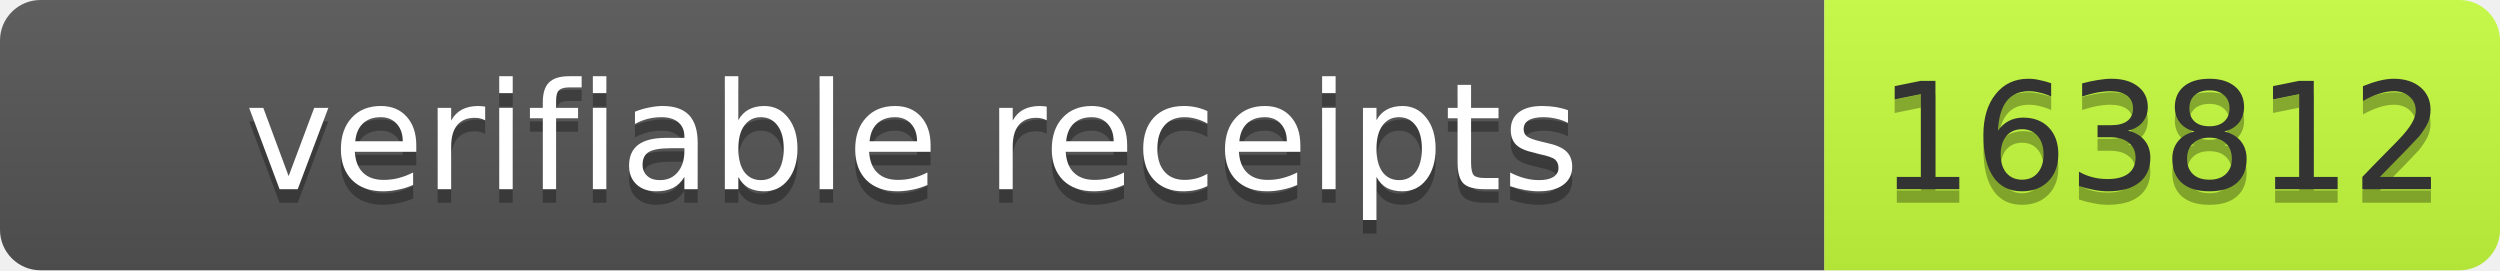
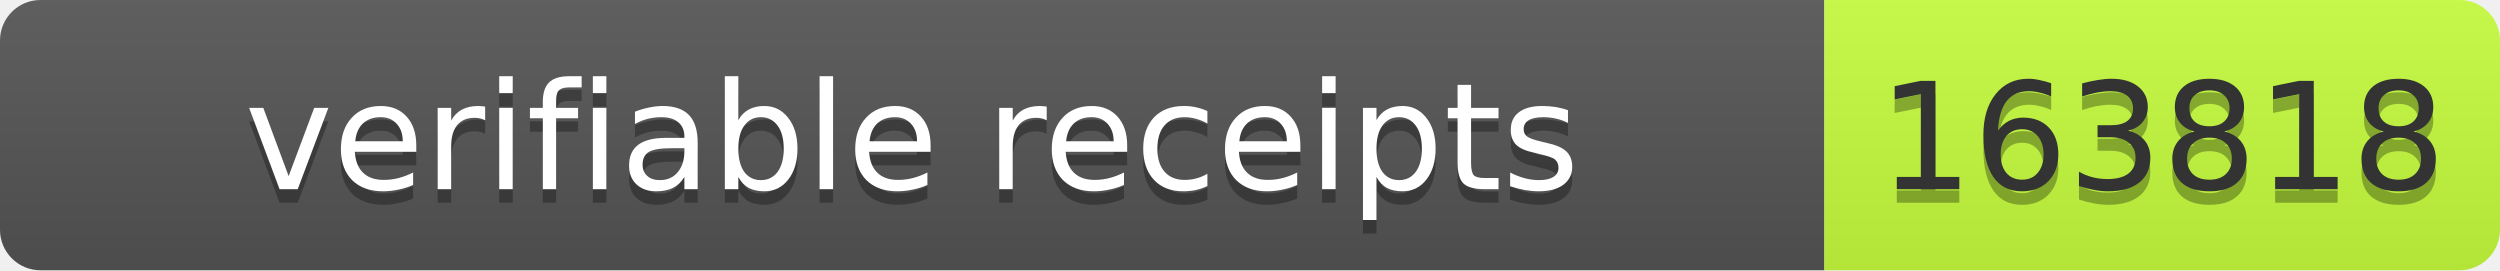
- <svg xmlns="http://www.w3.org/2000/svg" width="185" height="20" role="img" aria-label="verifiable receipts: 163812">
+ <svg xmlns="http://www.w3.org/2000/svg" width="185" height="20" role="img" aria-label="verifiable receipts: 163818">
  <linearGradient id="s" x2="0" y2="100%">
    <stop offset="0" stop-color="#bbb" stop-opacity=".1" />
    <stop offset="1" stop-opacity=".1" />
  </linearGradient>
  <clipPath id="r">
    <rect width="185" height="20" rx="3" fill="#fff" />
  </clipPath>
  <g clip-path="url(#r)">
    <rect width="135" height="20" fill="#555" />
    <rect x="135" width="50" height="20" fill="#c6ff3d" />
    <rect width="185" height="20" fill="url(#s)" />
  </g>
  <g font-family="Verdana,Geneva,DejaVu Sans,sans-serif" font-size="11">
    <text x="67.5" y="15" fill="#010101" fill-opacity=".3" text-anchor="middle" textLength="125">verifiable receipts</text>
    <text x="67.5" y="14" fill="#fff" text-anchor="middle" textLength="125">verifiable receipts</text>
-     <text x="160.0" y="15" fill="#010101" fill-opacity=".3" text-anchor="middle" textLength="40">163812</text>
-     <text x="160.0" y="14" fill="#333" text-anchor="middle" textLength="40">163812</text>
+     <text x="160.0" y="15" fill="#010101" fill-opacity=".3" text-anchor="middle" textLength="40">163818</text>
+     <text x="160.0" y="14" fill="#333" text-anchor="middle" textLength="40">163818</text>
  </g>
</svg>
